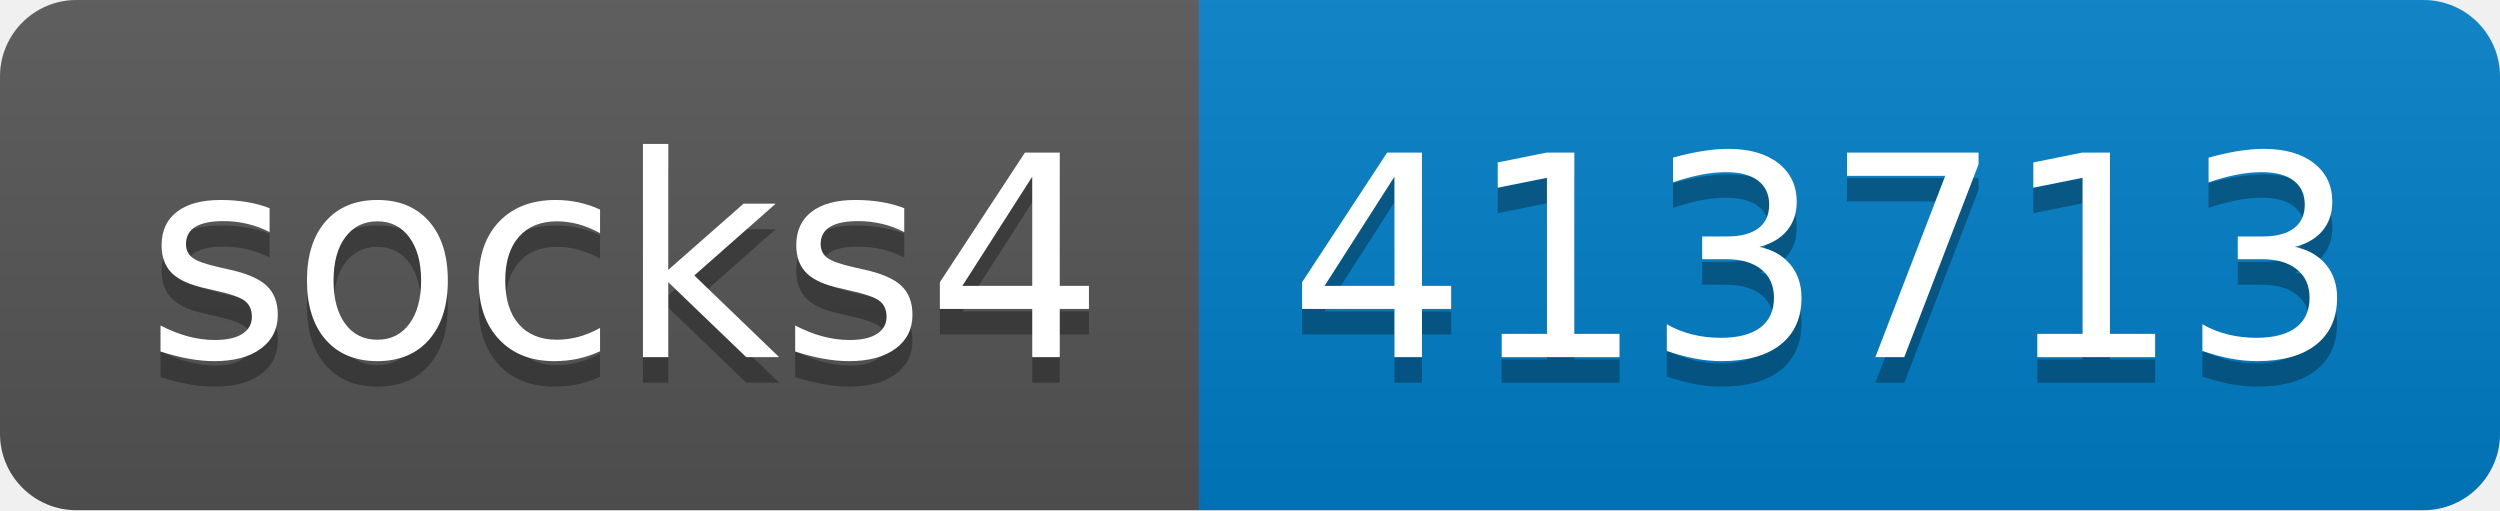
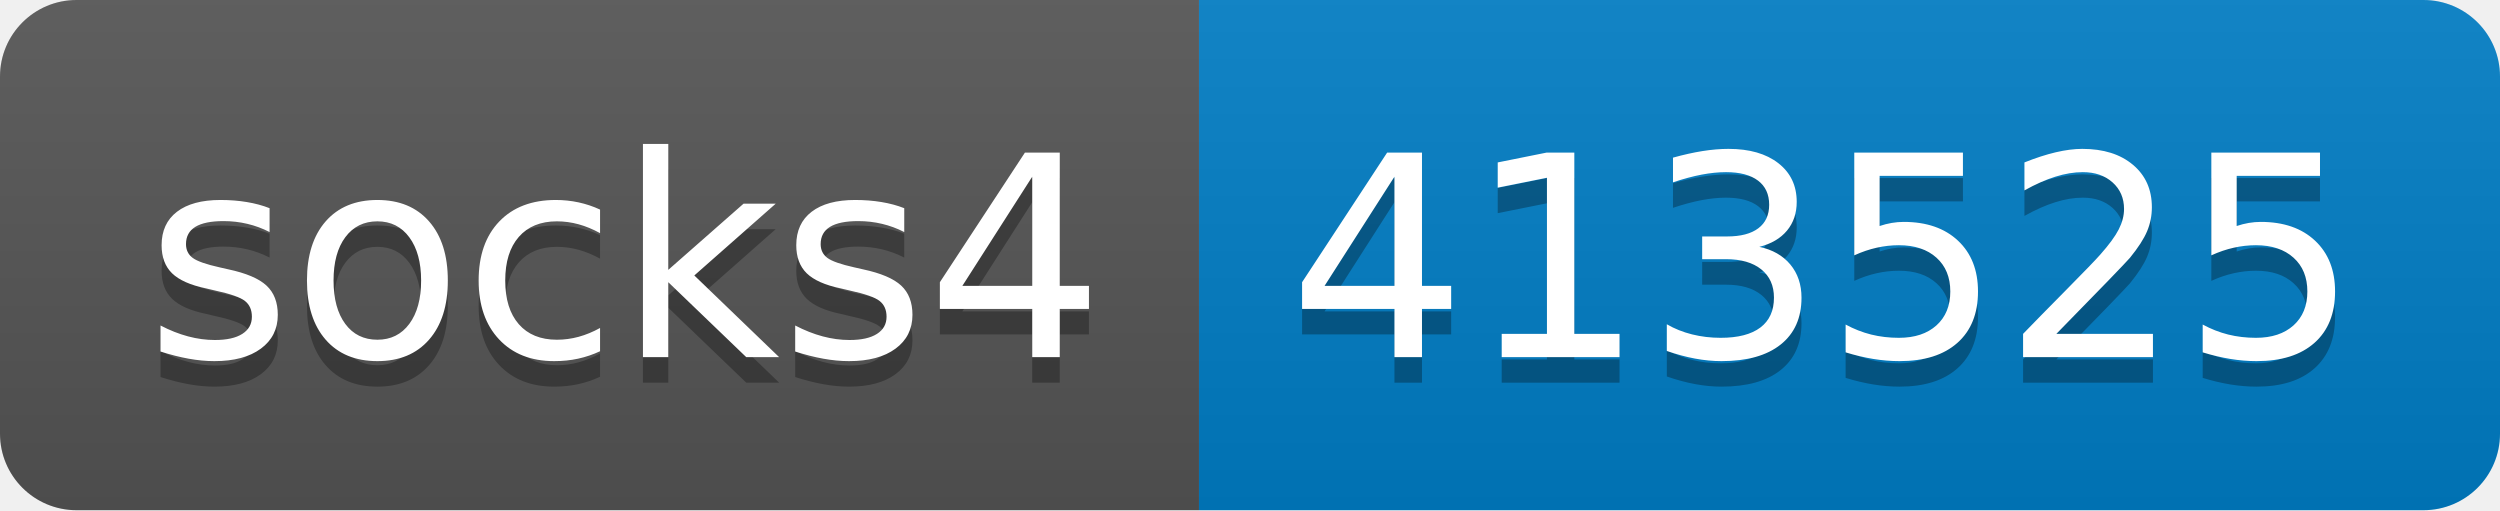
- <svg xmlns="http://www.w3.org/2000/svg" width="98" height="20" role="img" aria-label="socks4: 413713">
+ <svg xmlns="http://www.w3.org/2000/svg" width="98" height="20" role="img" aria-label="socks4: 413525">
  <linearGradient id="s" x2="0" y2="100%">
    <stop offset="0" stop-color="#bbb" stop-opacity=".1" />
    <stop offset="1" stop-opacity=".1" />
  </linearGradient>
  <clipPath id="r">
    <rect width="98" height="20" rx="3" fill="#fff" />
  </clipPath>
  <g clip-path="url(#r)">
    <rect width="47" height="20" fill="#555" />
    <rect x="47" width="51" height="20" fill="#007ec6" />
    <rect width="98" height="20" fill="url(#s)" />
  </g>
  <g fill="#fff" text-anchor="middle" font-family="Verdana,Geneva,DejaVu Sans,sans-serif" text-rendering="geometricPrecision" font-size="110">
    <text aria-hidden="true" x="245" y="150" fill="#010101" fill-opacity=".3" transform="scale(.1)" textLength="370">socks4</text>
    <text x="245" y="140" transform="scale(.1)" fill="#fff" textLength="370">socks4</text>
-     <text aria-hidden="true" x="715" y="150" fill="#010101" fill-opacity=".3" transform="scale(.1)" textLength="410">413713</text>
-     <text x="715" y="140" transform="scale(.1)" fill="#fff" textLength="410">413713</text>
+     <text aria-hidden="true" x="715" y="150" fill="#010101" fill-opacity=".3" transform="scale(.1)" textLength="410">413525</text>
+     <text x="715" y="140" transform="scale(.1)" fill="#fff" textLength="410">413525</text>
  </g>
</svg>
